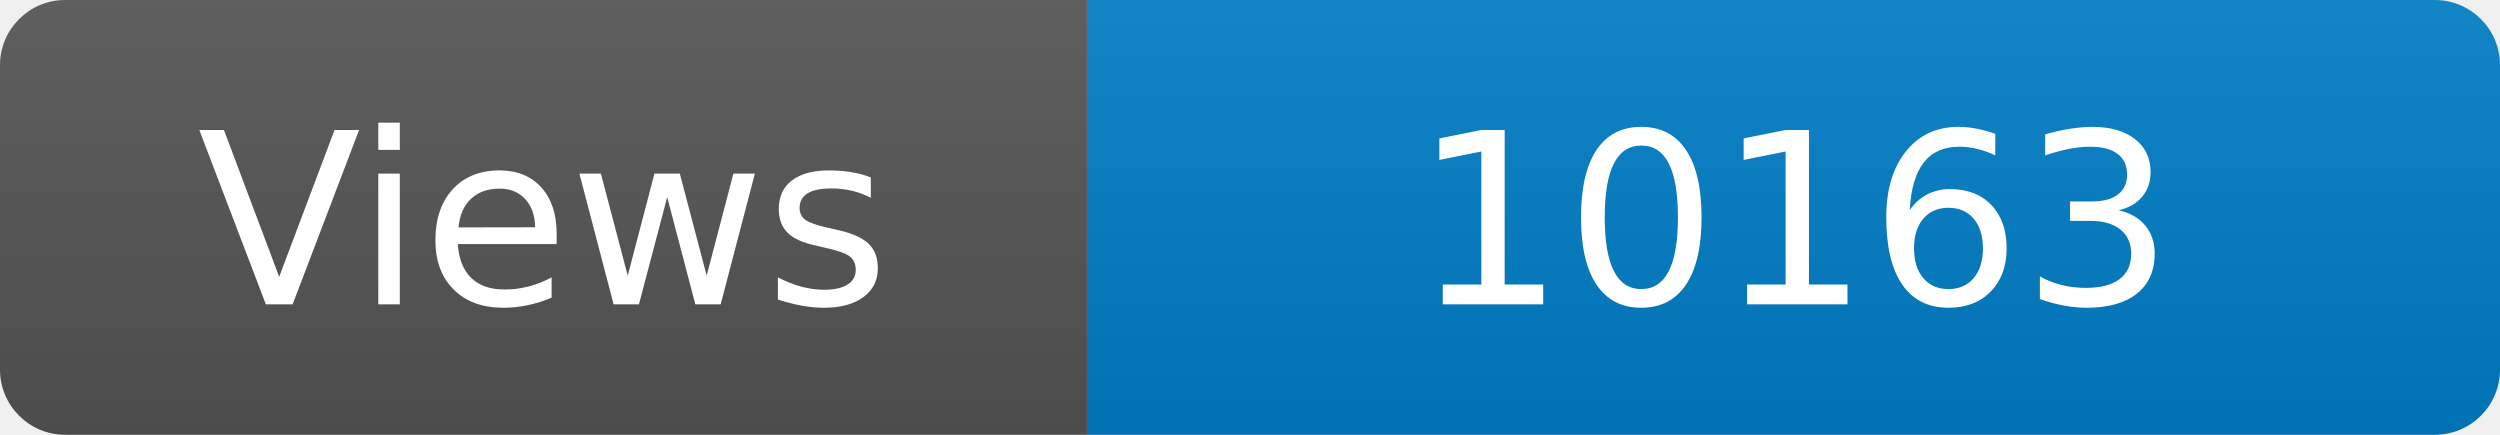
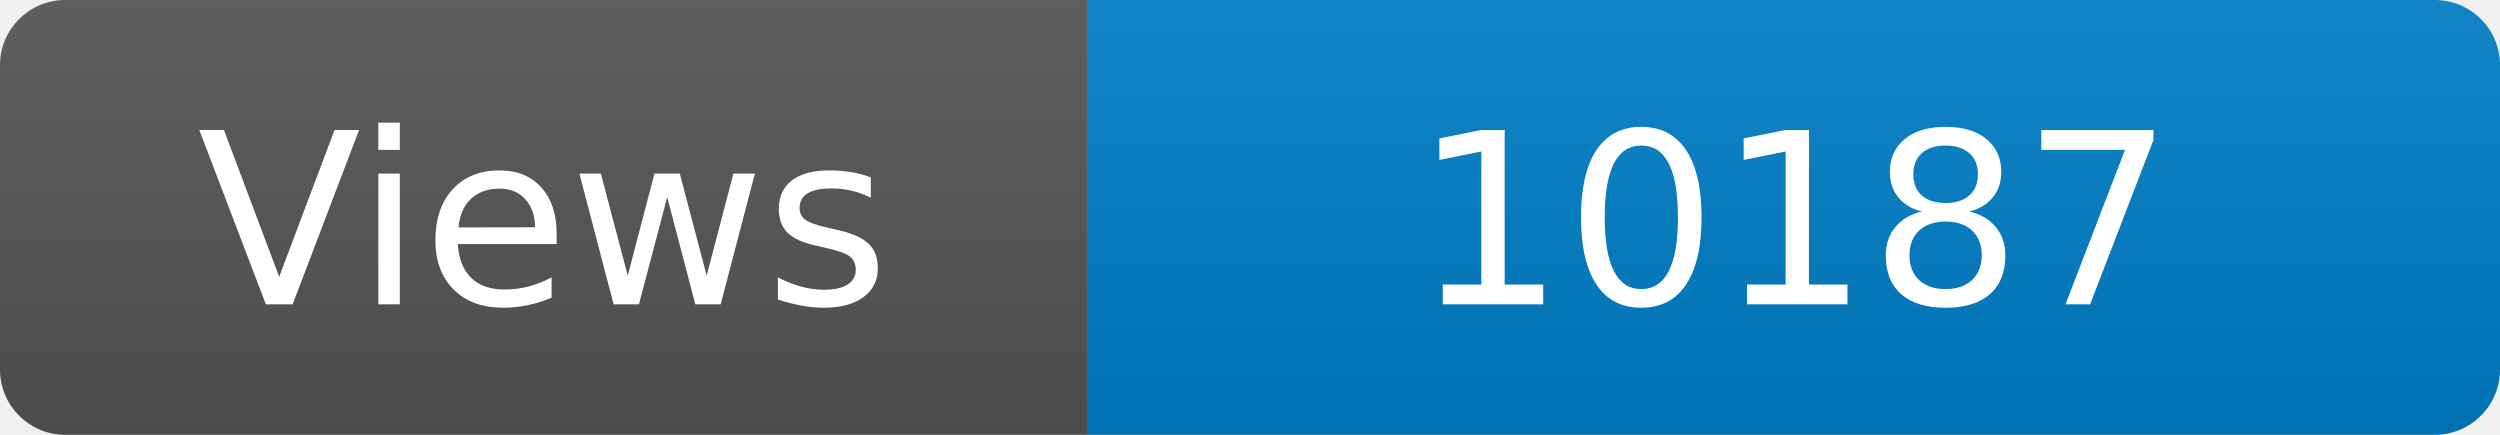
<svg xmlns="http://www.w3.org/2000/svg" width="115" height="20" role="img" aria-label="Maintained?: yes">
  <linearGradient id="s" x2="0" y2="100%">
    <stop offset="0" stop-color="#bbb" stop-opacity=".1" />
    <stop offset="1" stop-opacity=".1" />
  </linearGradient>
  <clipPath id="r">
    <rect width="115" height="20" rx="3" fill="#fff" />
  </clipPath>
  <g clip-path="url(#r)">
    <rect width="50" height="20" fill="#555" />
    <rect x="50" width="160" height="20" fill="#007ec6" />
    <rect width="115" height="20" fill="url(#s)" />
  </g>
  <g fill="#fff" text-anchor="middle" font-family="Verdana,Geneva,DejaVu Sans,sans-serif" font-size="110">
    <text x="250" y="140" transform="scale(.1)" fill="#fff">Views</text>
-     <text x="825" y="140" transform="scale(.1)" fill="#fff">10163</text>
+     <text x="825" y="140" transform="scale(.1)" fill="#fff">10187</text>
  </g>
</svg>
